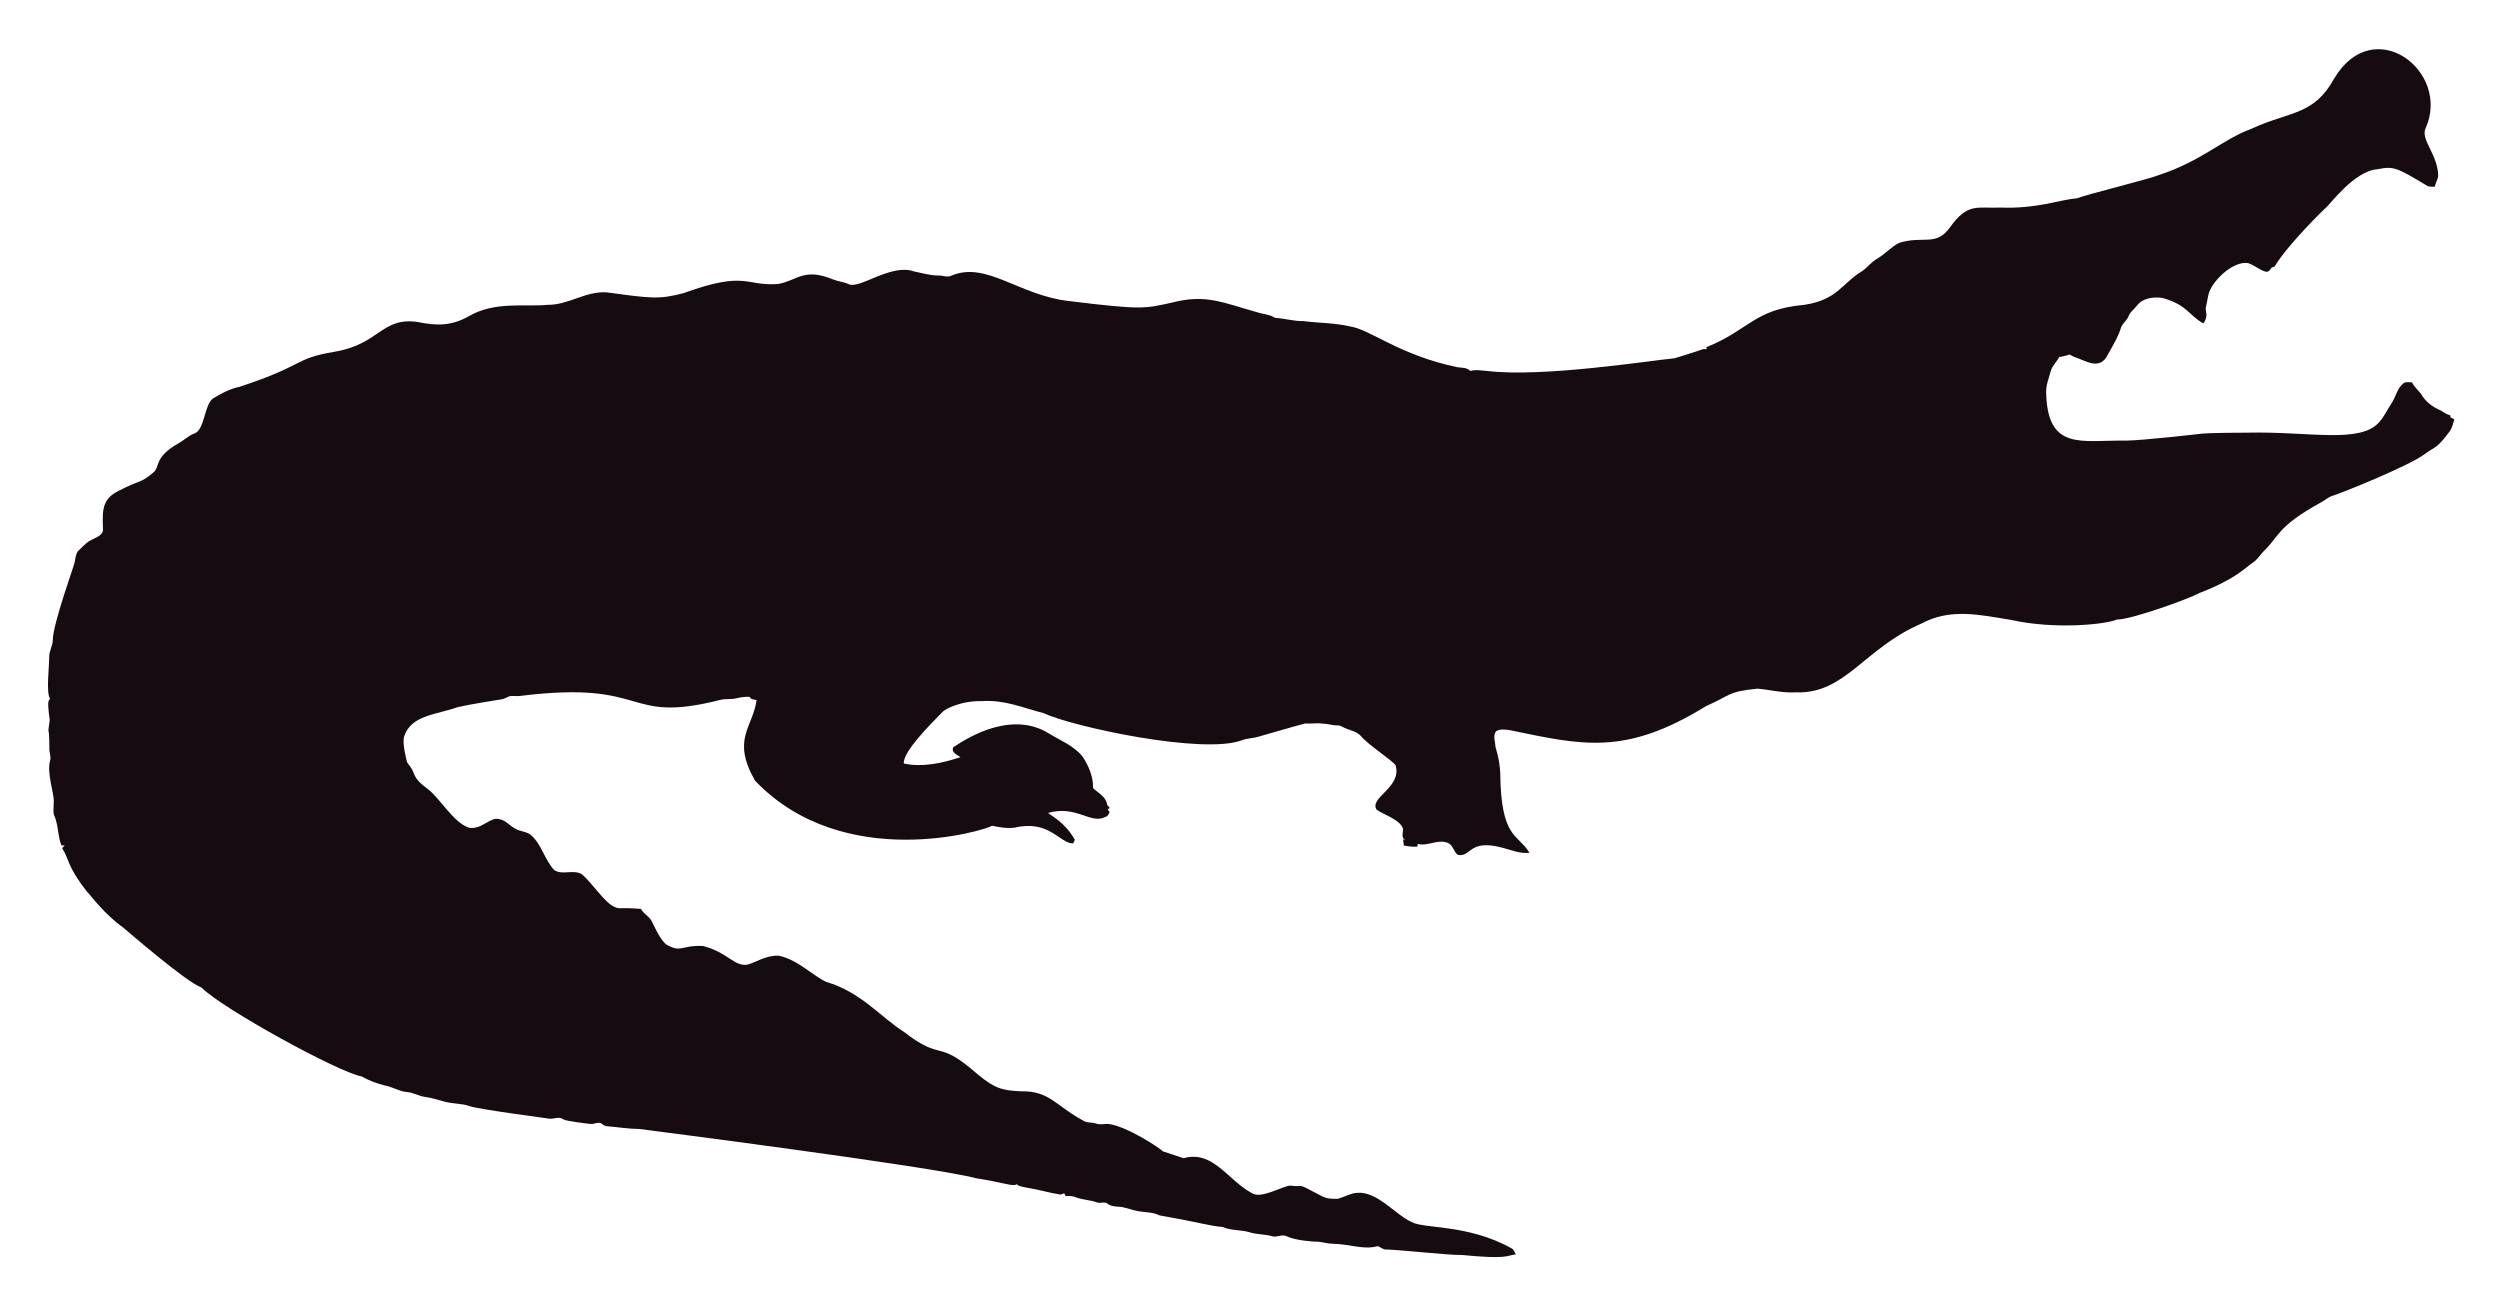
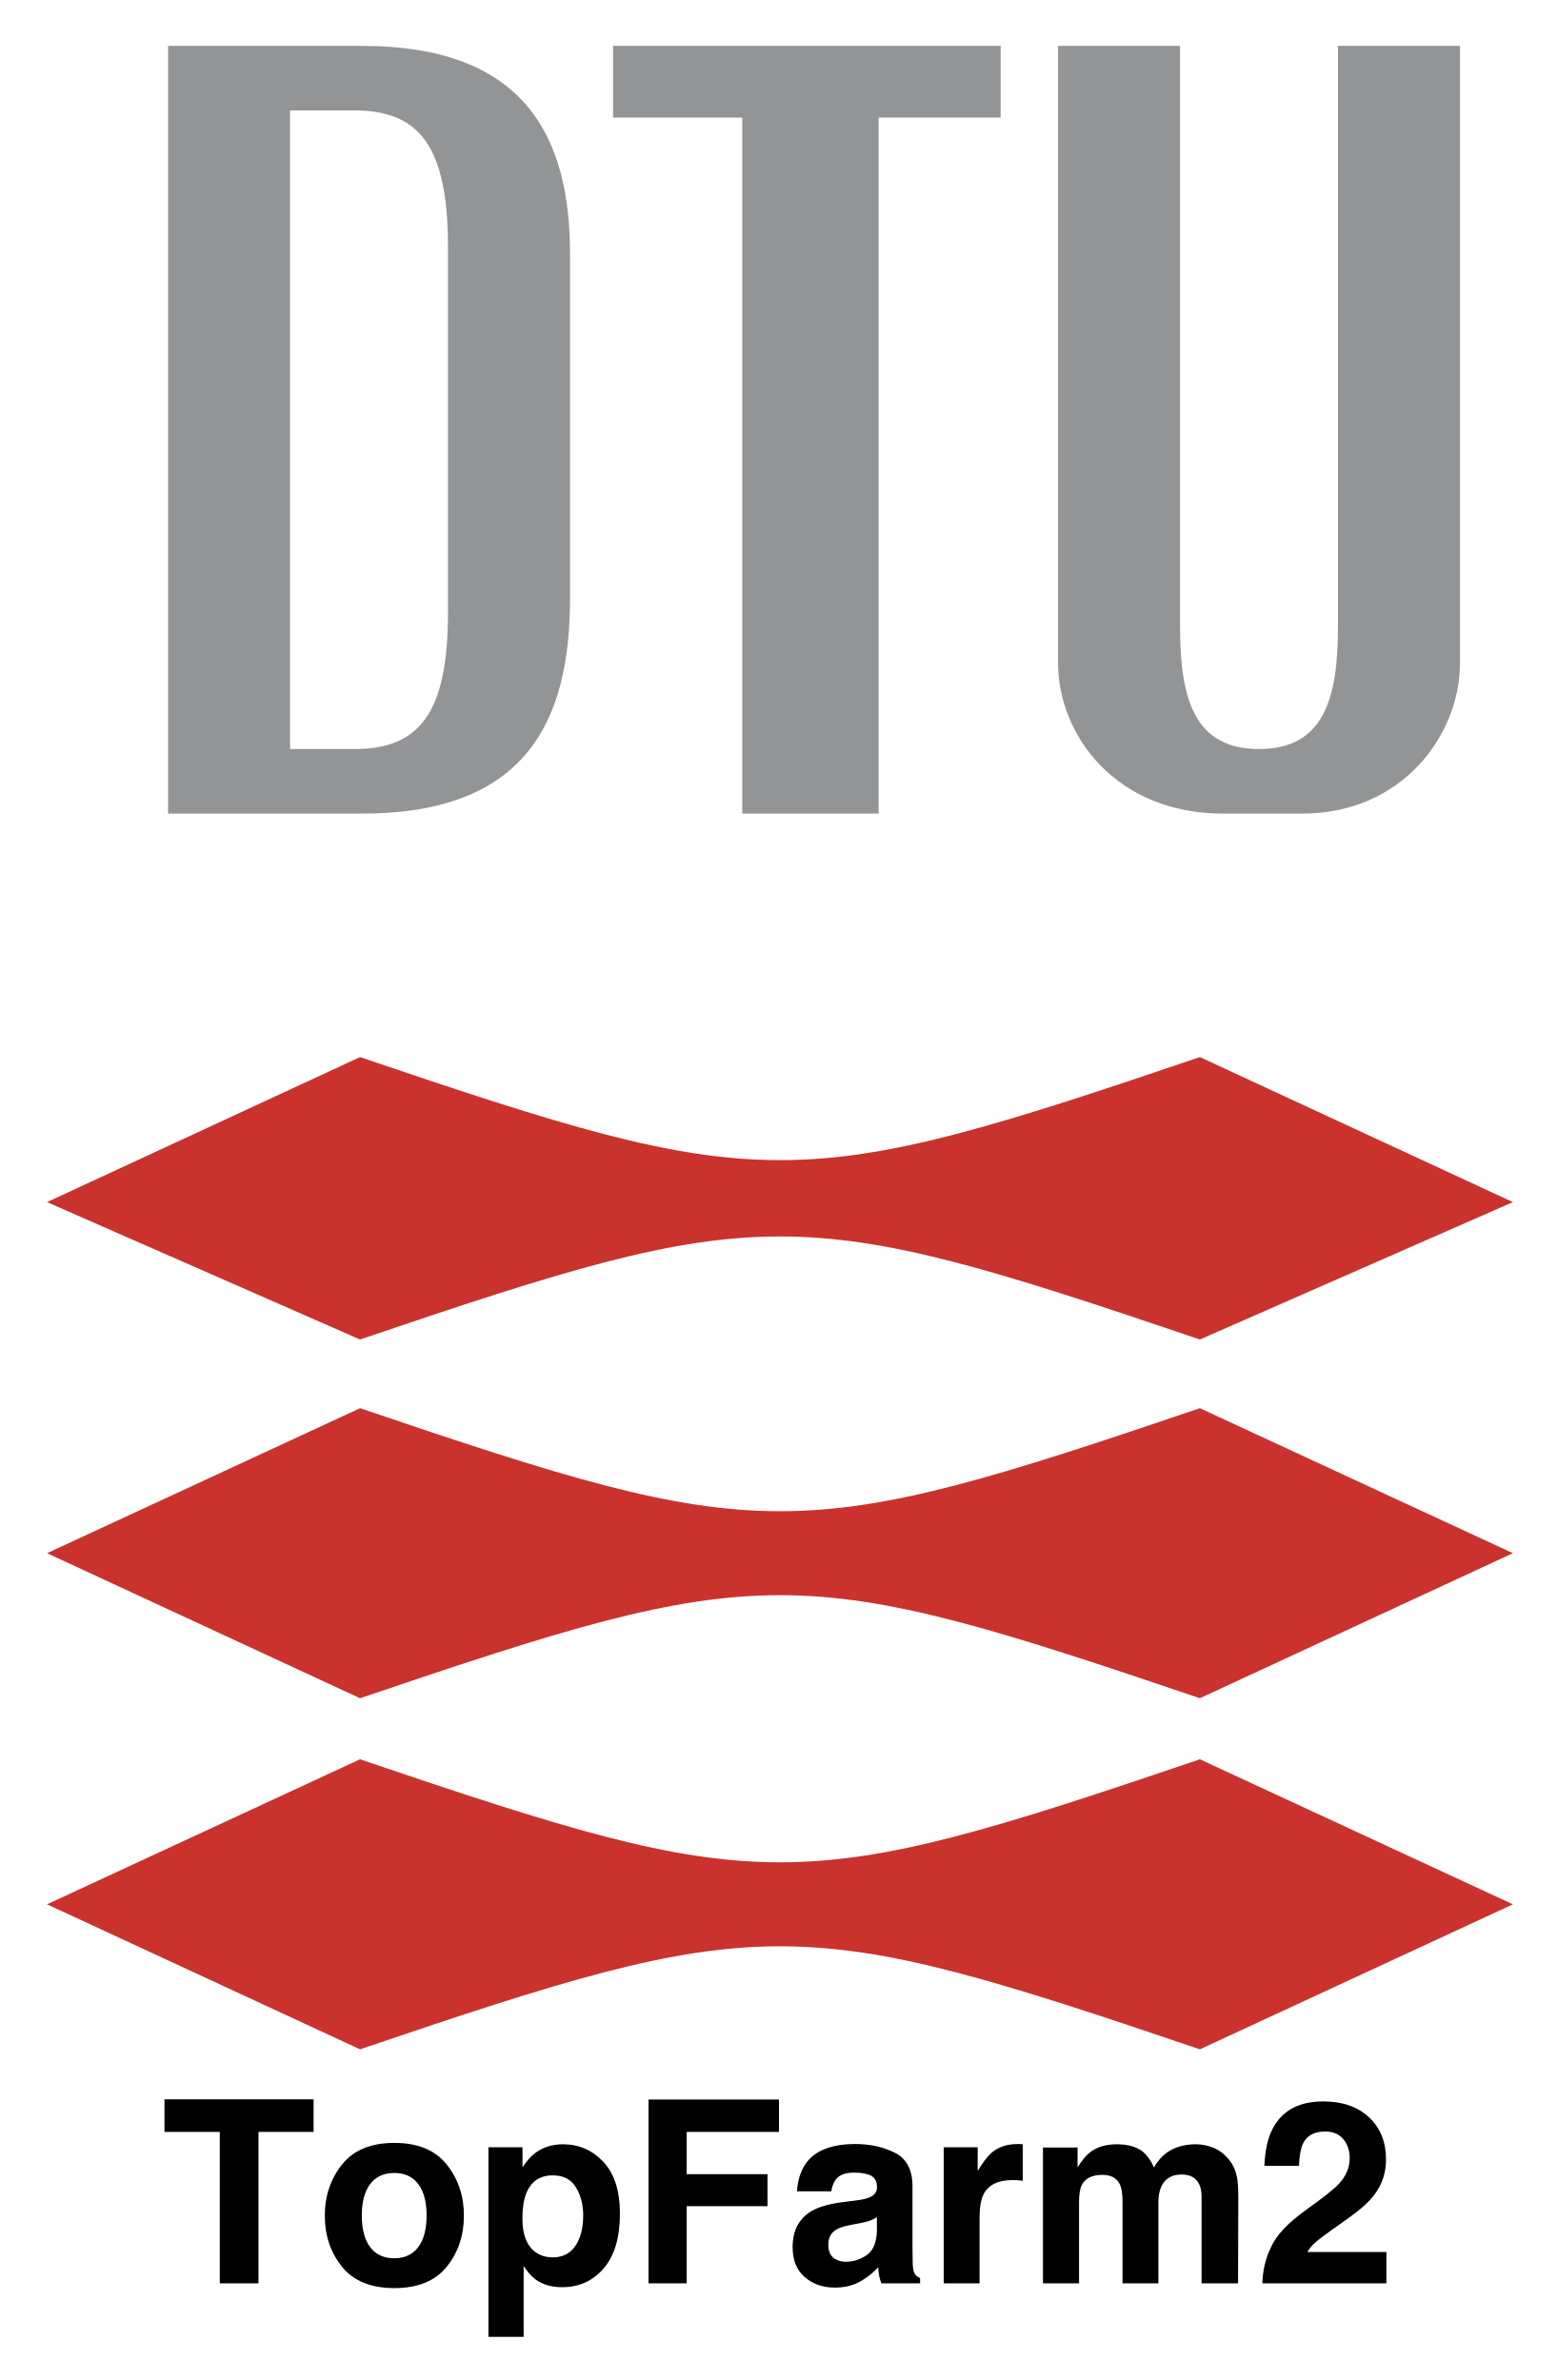
- <svg xmlns="http://www.w3.org/2000/svg" role="img" viewBox="-18.65 -23.65 2659.80 1387.30">
-   <path fill="#160B10" d="M2562.057 112.664c-5.93 12.226 13.089 27.649 13.408 51.328-.967 3.791-2.837 7.289-3.816 11.093-2.417-.267-4.923.089-7.226-.636-33.512-20.05-36.245-21.483-53.631-18.038-24.88 1.775-51.012 38.147-54.547 40.579-1 .685-40.963 39.485-54.967 62.993-1.056.331-2.086.661-3.078 1.005-1.45 2.188-3.295 5.317-6.386 4.363-6.755-1.794-12.047-7.022-18.687-9.083-14.172-2.325-33.569 14.577-40.185 28.126-2.76 5.432-2.862 11.614-4.401 17.415-2.078 5.918 3.558 9.203-2.964 18.611-15.758-8.651-16.89-19.671-43.645-27.108-9.541-1.323-21.002.025-27.146 8.345-2.9 3.956-7.454 6.64-8.994 11.487-1.705 4.223-5.788 6.857-7.569 10.978-3.219 10.775-9.274 20.417-14.705 30.186-7.484 15.043-21.458 7.113-29.639 3.893-3.549-1.501-7.378-2.404-10.482-4.745-3.613 1.31-7.378 2.124-11.131 2.799-2.9 5.19-7.62 9.362-9.184 15.252-1.972 7.442-5.139 14.807-4.771 22.656 1.426 62.435 37.744 50.23 84.657 50.985 18.427-.238 76.659-6.917 77.661-7.06 10.315-1.512 51.103-1.387 52.104-1.425 64.718-1.507 119.253 12.017 139.725-10.991 5.622-6.144 8.955-13.878 13.598-20.735 4.617-7.073 5.915-16.893 13.662-21.562 2.519-.687 5.19-.305 7.81-.242 2.481 5.406 7.582 8.854 10.609 13.891 4.503 7.467 12.047 12.632 19.921 16.041 3.269 1.794 6.144 4.389 9.999 4.936.166.852.369 1.705.598 2.57 1.259.611 2.519 1.208 3.854 1.819-1.196 4.325-2.073 8.854-4.681 12.606-14.981 20.134-15.737 16.079-26.561 24.297-16.513 12.73-90.704 42.38-97.937 44.421-4.63 1.259-8.078 4.719-12.199 6.907-47.689 26.034-44.914 36.755-61.276 51.99-3.969 4.096-6.856 9.273-11.754 12.403-6.886 4.248-16.845 16.908-56.76 32.26-10.994 6.222-73.381 28.559-87.544 28.177-12.182 5.289-66.295 10.873-113.113.394-34.047-5.52-64.247-12.539-95.05 3.905-61.045 26.219-81.054 75.205-133.67 73.195-13.739.903-27.159-2.684-40.745-3.943-32.756 3.396-26.951 6.432-54.687 18.547-86.536 53.421-132.198 41.426-208.888 25.607-4.859-.636-10.304-1.616-14.68 1.259-3.511 4.999-.687 11.232-.509 16.804 2.76 8.879 4.605 18.076 5.037 27.388.678 70.703 18.876 64.615 31.064 85.038-10.38 1.31-20.137-3.346-30.008-5.724-35.054-8.942-31.959 10.974-46.367 7.887-4.376-3.651-5.076-10.864-10.94-12.886-10.482-3.893-20.875 4.033-31.37 1.285-.165.725-.483 2.163-.649 2.875-4.834.432-9.592-.331-14.311-1.196-.153-2.201-.407-4.401-.751-6.551.7.127 2.112.382 2.824.509-5.368-1.387-2.926-7.48-2.862-11.411-2.581-10.171-21.93-15.743-28.266-20.735-7.896-13.101 27.192-23.356 20.29-47.143-4.808-6.385-29.888-22.164-37.17-31.395-4.783-5.063-12.047-5.813-18.013-8.815-1.972-.827-3.791-2.315-6.017-2.239-5.597.191-10.965-1.781-16.537-1.908-6.208-.878-12.441.318-18.661-.076-6.376 1.51-49.471 13.993-49.471 13.993-5.775 1.781-11.97 1.603-17.631 3.791-41.153 15.671-180.401-14.399-211.051-28.838-22.477-5.819-41.27-14.396-65.945-12.772-23.033-.496-39.521 9.215-41.101 11.08-14.156 14.382-42.805 43.009-41.597 55.297 9.881 2.049 27.067 4.244 60.297-6.755-3.6-2.633-10.164-4.859-7.683-10.52 30.91-20.96 69.478-34.528 101.385-14.896 12.454 7.683 26.879 13.128 36.241 24.907 6.449 9.897 11.461 21.384 11.08 33.43 5.483 5.19 14.184 9.464 14.96 17.771.954 1.132 1.883 2.239 2.9 3.371-.56.344-1.679 1.03-2.251 1.361.674 1.081 1.336 2.15 2.022 3.244-1.157 2.112-2.252 4.643-4.923 5.037-15.167 7.923-30.412-12.885-60.589-4.414 4.515 3.914 17.957 10.035 28.495 28.596-.623 1.285-1.221 2.582-1.781 3.893-14.581-.066-25.26-25.439-62.103-16.83-8.065 1.081-16.27-.28-24.119-2.048-5.689 4.616-157.704 51.097-252.241-47.919-25.462-44.516-2.105-56.742 1.616-85.776-2.646-.598-6.259-.445-7.429-3.447-4.834-.216-9.63.547-14.311 1.666-5.343 1.336-10.927.254-16.283 1.527-104.921 26.598-73.475-21.586-213.976-4.058-3.638.483-7.327-.471-10.927.267-2.722 1.043-5.203 2.786-8.129 3.244-1.005.139-35.568 5.632-46.749 8.332-23.248 8.245-49.669 8.494-57.027 31.013-2.544 7.127 2.495 25.23 2.659 26.23.509 2.748 2.964 4.529 4.274 6.907 5.125 7.002 1.576 10.814 17.186 22.287 13.483 9.569 27.903 36.42 44.764 41.877 13.652 2.389 22.508-11.842 32.107-9.146 7.022 1.107 11.334 7.276 17.415 10.317 5.356 3.193 12.365 2.633 17.033 7.162 11.029 10.189 14.018 26.078 24.284 36.878 8.765 5.47 19.972-.979 28.965 4.071 11.309 9.233 25.045 31.634 35.809 35.287 4.836 2.294 4.589-.02 27.477 1.832 2.226 4.796 7.327 7.085 10.253 11.347 2.611 3.387 8.633 20.294 16.715 26.574 16.075 9.185 15.426.491 38.875 1.488 26.056 6.667 32.977 21.713 46.774 19.997 8.688-1.942 19.833-10.206 33.646-9.68 20.419 4.043 37.013 21.857 50.896 27.986 36.199 10.4 58.502 37.92 82.062 52.817 43.011 33.213 34.403 6.396 79.034 45.566 18.208 15.125 26.246 17.04 45.986 17.936 30.318-.751 37.93 16.193 65.525 30.81 4.134 3.155 9.541 1.844 14.196 3.498 4.147 1.463 8.51.394 12.772.369 18.974 1.87 55.059 25.539 58.465 29.232 7.353 2.353 14.667 4.91 22.02 7.276 31.527-8.837 46.862 23.524 72.916 37.323 9.817 6.052 31.604-7.299 40.338-8.179 17.829 2.357 3.781-4.531 33.392 11.016 5.241 3.066 11.589 3.218 17.504 3.028 6.869-1.921 13.204-5.852 20.48-6.348 21.245-1.942 41.314 23.767 57.816 30.975 12.756 7.578 60.29 2.089 106.638 28.189 2.366 1.298 3.155 4.007 4.3 6.284-10.435 1.423-8.676 5.392-56.964.7-16.115.199-61.486-5.252-82.52-5.953-2.824-.572-4.91-3.04-7.772-3.397-15.269 4.072-27.792-2.198-48.492-2.671-5.546-.102-10.825-2.201-16.359-2.162-2.762-.015-21.848-1.008-32.323-6.004-4.758-1.972-9.668 1.654-14.476.293-7.747-2.315-16.003-1.781-23.737-4.121-9.541-3.104-20.277-1.692-29.41-5.865-12.12-.691-23.98-4.714-66.899-12.25-6.984-3.625-14.985-3.091-22.516-4.49-7.416-1.145-14.324-4.643-21.892-4.821-3.727-.204-7.632-.649-10.698-2.939-3.206-2.951-7.645-.127-11.334-1.539-7.531-2.798-15.774-2.646-23.203-5.712-3.282-1.298-6.844-1.17-10.278-1.081-.394-.763-1.183-2.264-1.577-3.015-1.285.636-2.608 1.119-3.982 1.45-12.263-1.87-24.131-5.674-36.394-7.467-3.46-.903-7.404-1.005-10.113-3.6-3.831 2.97-12.398-1.54-43.747-6.411-46.335-12.483-357.594-52.295-357.594-52.295-11.716-.14-23.317-2.023-34.982-3.015-2.442-.127-4.211-1.844-6.068-3.18-3.753-1.387-7.467 1.336-11.271.789-2.02-.195-26.027-2.946-28.838-4.923-4.592-3.587-10.278.216-15.367-.738-2.203-.387-74.203-9.818-84.135-13.242-8.243-2.989-17.224-2.379-25.658-4.529-7.162-1.895-14.209-4.274-21.574-5.254-6.92-.878-13.001-4.923-20.035-5.266-8.319-.878-15.443-5.826-23.648-7.073-8.256-2.252-16.448-5.037-23.775-9.49-23.552-3.584-149.518-72.739-170.649-94.63-16.013-5.37-81.914-62.745-82.914-63.439-21.039-15.096-34.147-33.758-38.964-38.595-21.778-27.726-18.854-34.892-26.396-46.215.916-1.018 1.832-2.01 2.748-3.015-1.145.038-2.29.076-3.435.14-3.651-8.676-3.18-18.28-6.042-27.172-2.062-7.913-2.975-1.701-2.175-19.526.634-7.664-7.675-30.697-3.931-43.518 1.348-4.16-.814-8.281-.751-12.454.068-28.882-2.418-11.02.394-30.657-3.041-22.85-1.09-20.042.305-22.719-4.294-7.378-.844-32.606-.89-44.586-.025-6.246 3.714-11.741 3.867-17.962 0-16.859 22.775-79.378 23.076-82.113 1.056-4.198 1.043-9.032 3.778-12.568 4.338-3.74 7.874-8.485 13.052-11.169 4.745-2.913 11.411-4.172 13.471-10.088.043-16.362-3.503-32.575 15.532-42.157 25.219-13.344 23.115-7.424 38.34-20.379 6.931-5.754.059-15.764 26.434-30.772 5.915-3.129 10.622-8.281 17.046-10.507 11.015-3.661 10.497-31.892 20.099-37.437 8.612-5.33 17.796-10.113 27.795-12.148 71.433-23.584 56.818-29.805 100.939-37.31 48.019-7.907 49.805-36.895 88.244-31.777 19.858 4.163 35.994 4.605 54.61-5.953 27.665-16.35 60.97-9.859 83.919-12.212 22.172.42 41.279-15.29 63.693-13.191 46.138 6.272 54.878 7.691 80.993.738 67.442-24.31 65.094-7.128 100.634-9.706 20.946-3.875 27.233-17.596 58.388-4.91 5.368 2.188 11.283 2.595 16.575 5.025 11.553 5.818 45.215-22.204 69.43-13.535 8.676 1.717 17.262 4.401 26.205 4.401 4.49-.216 9.083 2.252 13.446.293 37.015-16.156 72.304 20.872 125.096 26.815 80.305 9.923 81.3 7.845 110.289 1.603 36.266-9.336 54.189.413 92.111 10.902 5.775 1.717 12.11 1.984 17.237 5.47 10.075.458 19.844 3.638 29.983 3.396 16.588 2.163 33.506 1.819 49.853 5.686 21.982 3.418 52.115 30.498 114.347 43.441 4.681.572 9.999.28 13.586 3.956 5.864-1.844 12.047-.267 18.038-.025 59.148 7.176 174.934-11.359 199.106-13.471 9.82-3.218 19.819-5.966 29.576-9.452 1.488-.674 3.155-.356 4.758-.229-.115-.522-.356-1.577-.483-2.099 45.944-18.548 50.589-40.213 103.827-45.057 35.891-5.17 40.645-23.282 61.836-35.809 5.712-3.969 9.897-9.808 16.028-13.281 8.408-4.872 14.82-12.555 23.559-16.931 25.605-7.944 38.867 4.305 53.847-16.257 19.089-26.933 29.276-20.168 53.605-21.256 38.819 1.522 63.061-8.345 81.948-9.935 11.484-4.495 77.877-20.69 87.061-24.742 45.297-14.857 67.746-37.884 97.505-48.848 42.187-19.404 67.008-14.225 88.74-53.694 41.891-70.568 124.443-7.946 97.366 52.7z" />
+ <svg xmlns="http://www.w3.org/2000/svg" role="img" viewBox="27.98 4.48 136.53 208.78">
+   <g fill-rule="evenodd" clip-rule="evenodd">
+     <path fill="none" d="M0 0h192.756v192.756H0V0z" />
+     <path fill="#929496" d="M42.719 75.852h16.995c14.476 0 18.253-8.183 18.253-18.883V26.757c0-10.071-3.777-18.253-18.253-18.253H42.719v67.348zm10.7-61.684h5.665c5.664 0 8.182 3.147 8.182 11.959v32.1c0 8.812-2.518 11.959-8.182 11.959h-5.665V14.168zm91.895-5.664v50.983c0 6.294-1.258 10.7-6.924 10.7-5.664 0-6.924-4.406-6.924-10.7V8.504h-10.699v54.13c0 6.294 5.035 13.218 14.477 13.218h6.924c8.812 0 13.848-6.924 13.848-13.218V8.504h-10.702zm-29.582 0H81.744v6.294h11.329v61.054h11.958V14.798h10.701V8.504z" />
+     <path fill="#c9322d" d="M160.654 109.932l-27.451 12.053c-35.486-12.053-38.165-12.053-73.65 0l-27.452-12.053 27.452-12.721c35.485 12.053 38.164 12.053 73.65 0l27.451 12.721zm0 30.798l-27.451 12.723c-35.486-12.053-38.165-12.053-73.65 0L32.102 140.73l27.452-12.719c35.485 12.051 38.164 12.051 73.65 0l27.45 12.719zm0 30.801l-27.451 12.721c-35.486-12.051-38.165-12.051-73.65 0l-27.452-12.721 27.452-12.721c35.485 12.051 38.164 12.051 73.65 0l27.451 12.721z" />
+   </g>
+   <path d="M55.48 188.638H42.403v2.86h4.85v13.282h3.395V191.497h4.831zm9.177 12.968c-.489.648-1.19.975-2.103.975-.913 0-1.617-.327-2.109-.975-.492-.651-.738-1.573-.738-2.772 0-1.196.246-2.118.738-2.766.492-.645 1.196-.969 2.109-.969.913 0 1.614.324 2.103.969.489.648.732 1.57.732 2.766 0 1.199-.243 2.121-.732 2.772zm2.495 1.723c1.009-1.243 1.511-2.741 1.511-4.495 0-1.723-.502-3.215-1.511-4.479-1.006-1.262-2.536-1.894-4.588-1.894-2.05 0-3.579.632-4.588 1.894-1.006 1.265-1.511 2.757-1.511 4.479 0 1.754.505 3.252 1.511 4.495 1.009 1.246 2.539 1.869 4.588 1.869 2.053 0 3.582-.623 4.588-1.869zm-4.588-10.803zm15.93 3.844c.421.707.629 1.523.629 2.442 0 1.118-.227 2.012-.685 2.682-.455.673-1.118 1.009-1.987 1.009-.598 0-1.115-.165-1.554-.492-.738-.564-1.106-1.539-1.106-2.925 0-.875.109-1.598.327-2.168.424-1.075 1.202-1.61 2.333-1.61.941 0 1.623.355 2.043 1.062zm2.399-2.246c-.969-1.028-2.149-1.542-3.545-1.542-.956 0-1.782.265-2.473.797-.38.299-.738.71-1.075 1.227v-1.763h-2.987v16.634h3.087v-6.221c.327.505.663.888 1.006 1.153.629.473 1.417.71 2.367.71 1.489 0 2.707-.551 3.651-1.654.947-1.103 1.42-2.704 1.42-4.806 0-1.994-.486-3.504-1.452-4.535zm3.959-5.464v16.12h3.349v-6.769h7.087v-2.804h-7.087v-3.71h8.093v-2.838zm20.029 10.317v1.162c-.022 1.044-.318 1.763-.882 2.156-.567.396-1.187.592-1.857.592-.424 0-.785-.118-1.081-.355-.293-.237-.442-.623-.442-1.156 0-.598.24-1.04.723-1.327.287-.168.757-.308 1.414-.427l.701-.131c.349-.065.626-.137.825-.212.202-.078.399-.178.598-.302zm-1.897-1.458l-1.062.131c-1.202.156-2.115.411-2.735.769-1.134.657-1.698 1.719-1.698 3.187 0 1.131.352 2.006 1.056 2.623.704.617 1.598.925 2.676.925.847 0 1.607-.193 2.28-.583.561-.327 1.059-.726 1.489-1.193.022.271.05.511.087.723.037.212.103.439.196.679h3.395v-.461c-.206-.093-.358-.215-.461-.361-.1-.143-.162-.421-.184-.832-.016-.539-.022-1-.022-1.38v-5.473c0-1.439-.508-2.417-1.523-2.937-1.015-.517-2.177-.776-3.483-.776-2.009 0-3.423.523-4.249 1.576-.517.673-.81 1.529-.875 2.573h3.009c.075-.461.221-.825.439-1.093.308-.368.829-.548 1.567-.548.657 0 1.156.093 1.495.277.34.187.508.526.508 1.015 0 .402-.221.695-.667.885-.249.112-.66.202-1.24.274zm.165-4.993zm14.254.037c-.041-.003-.09-.003-.15-.003-.934 0-1.691.243-2.277.732-.358.293-.779.838-1.258 1.632v-2.081h-2.978v11.937h3.143V199.076c0-.959.118-1.667.361-2.128.43-.816 1.271-1.224 2.529-1.224.093 0 .218.003.371.009.153.009.33.022.526.044v-3.196c-.14-.009-.227-.012-.268-.019zm16.989.324c-.511-.202-1.028-.305-1.554-.305-.788 0-1.505.162-2.146.492-.607.327-1.112.844-1.523 1.545-.234-.586-.576-1.062-1.028-1.436-.564-.402-1.299-.601-2.212-.601-.966 0-1.751.234-2.355.701-.343.262-.71.704-1.096 1.324v-1.741h-3.034v11.915h3.165v-7.183c0-.651.084-1.14.252-1.467.308-.576.906-.866 1.797-.866.766 0 1.28.29 1.545.866.143.321.218.835.218 1.545v7.105h3.143v-7.105c0-.536.084-.991.252-1.371.327-.716.922-1.072 1.785-1.072.744 0 1.255.277 1.533.832.146.29.218.663.218 1.115v7.601h3.199l.022-7.523c0-.776-.037-1.361-.109-1.763-.118-.607-.343-1.118-.679-1.533-.417-.511-.882-.869-1.392-1.075zm5.028 8.772c-.461.944-.704 1.984-.735 3.121h10.874v-2.747h-6.931c.196-.33.439-.617.729-.866.287-.249.822-.651 1.604-1.206l1.249-.885c1.05-.748 1.807-1.42 2.265-2.028.701-.913 1.053-1.956 1.053-3.131 0-1.536-.498-2.766-1.489-3.698-.994-.931-2.33-1.396-4.009-1.396-2.124 0-3.604.791-4.436 2.377-.436.832-.682 1.922-.732 3.274h3.031c.037-.891.156-1.542.352-1.95.343-.707.991-1.062 1.938-1.062.695 0 1.227.224 1.601.67.371.445.558 1.003.558 1.673 0 .825-.324 1.586-.975 2.28-.424.445-1.355 1.181-2.794 2.212-1.657 1.184-2.707 2.302-3.152 3.361z" />
</svg>
